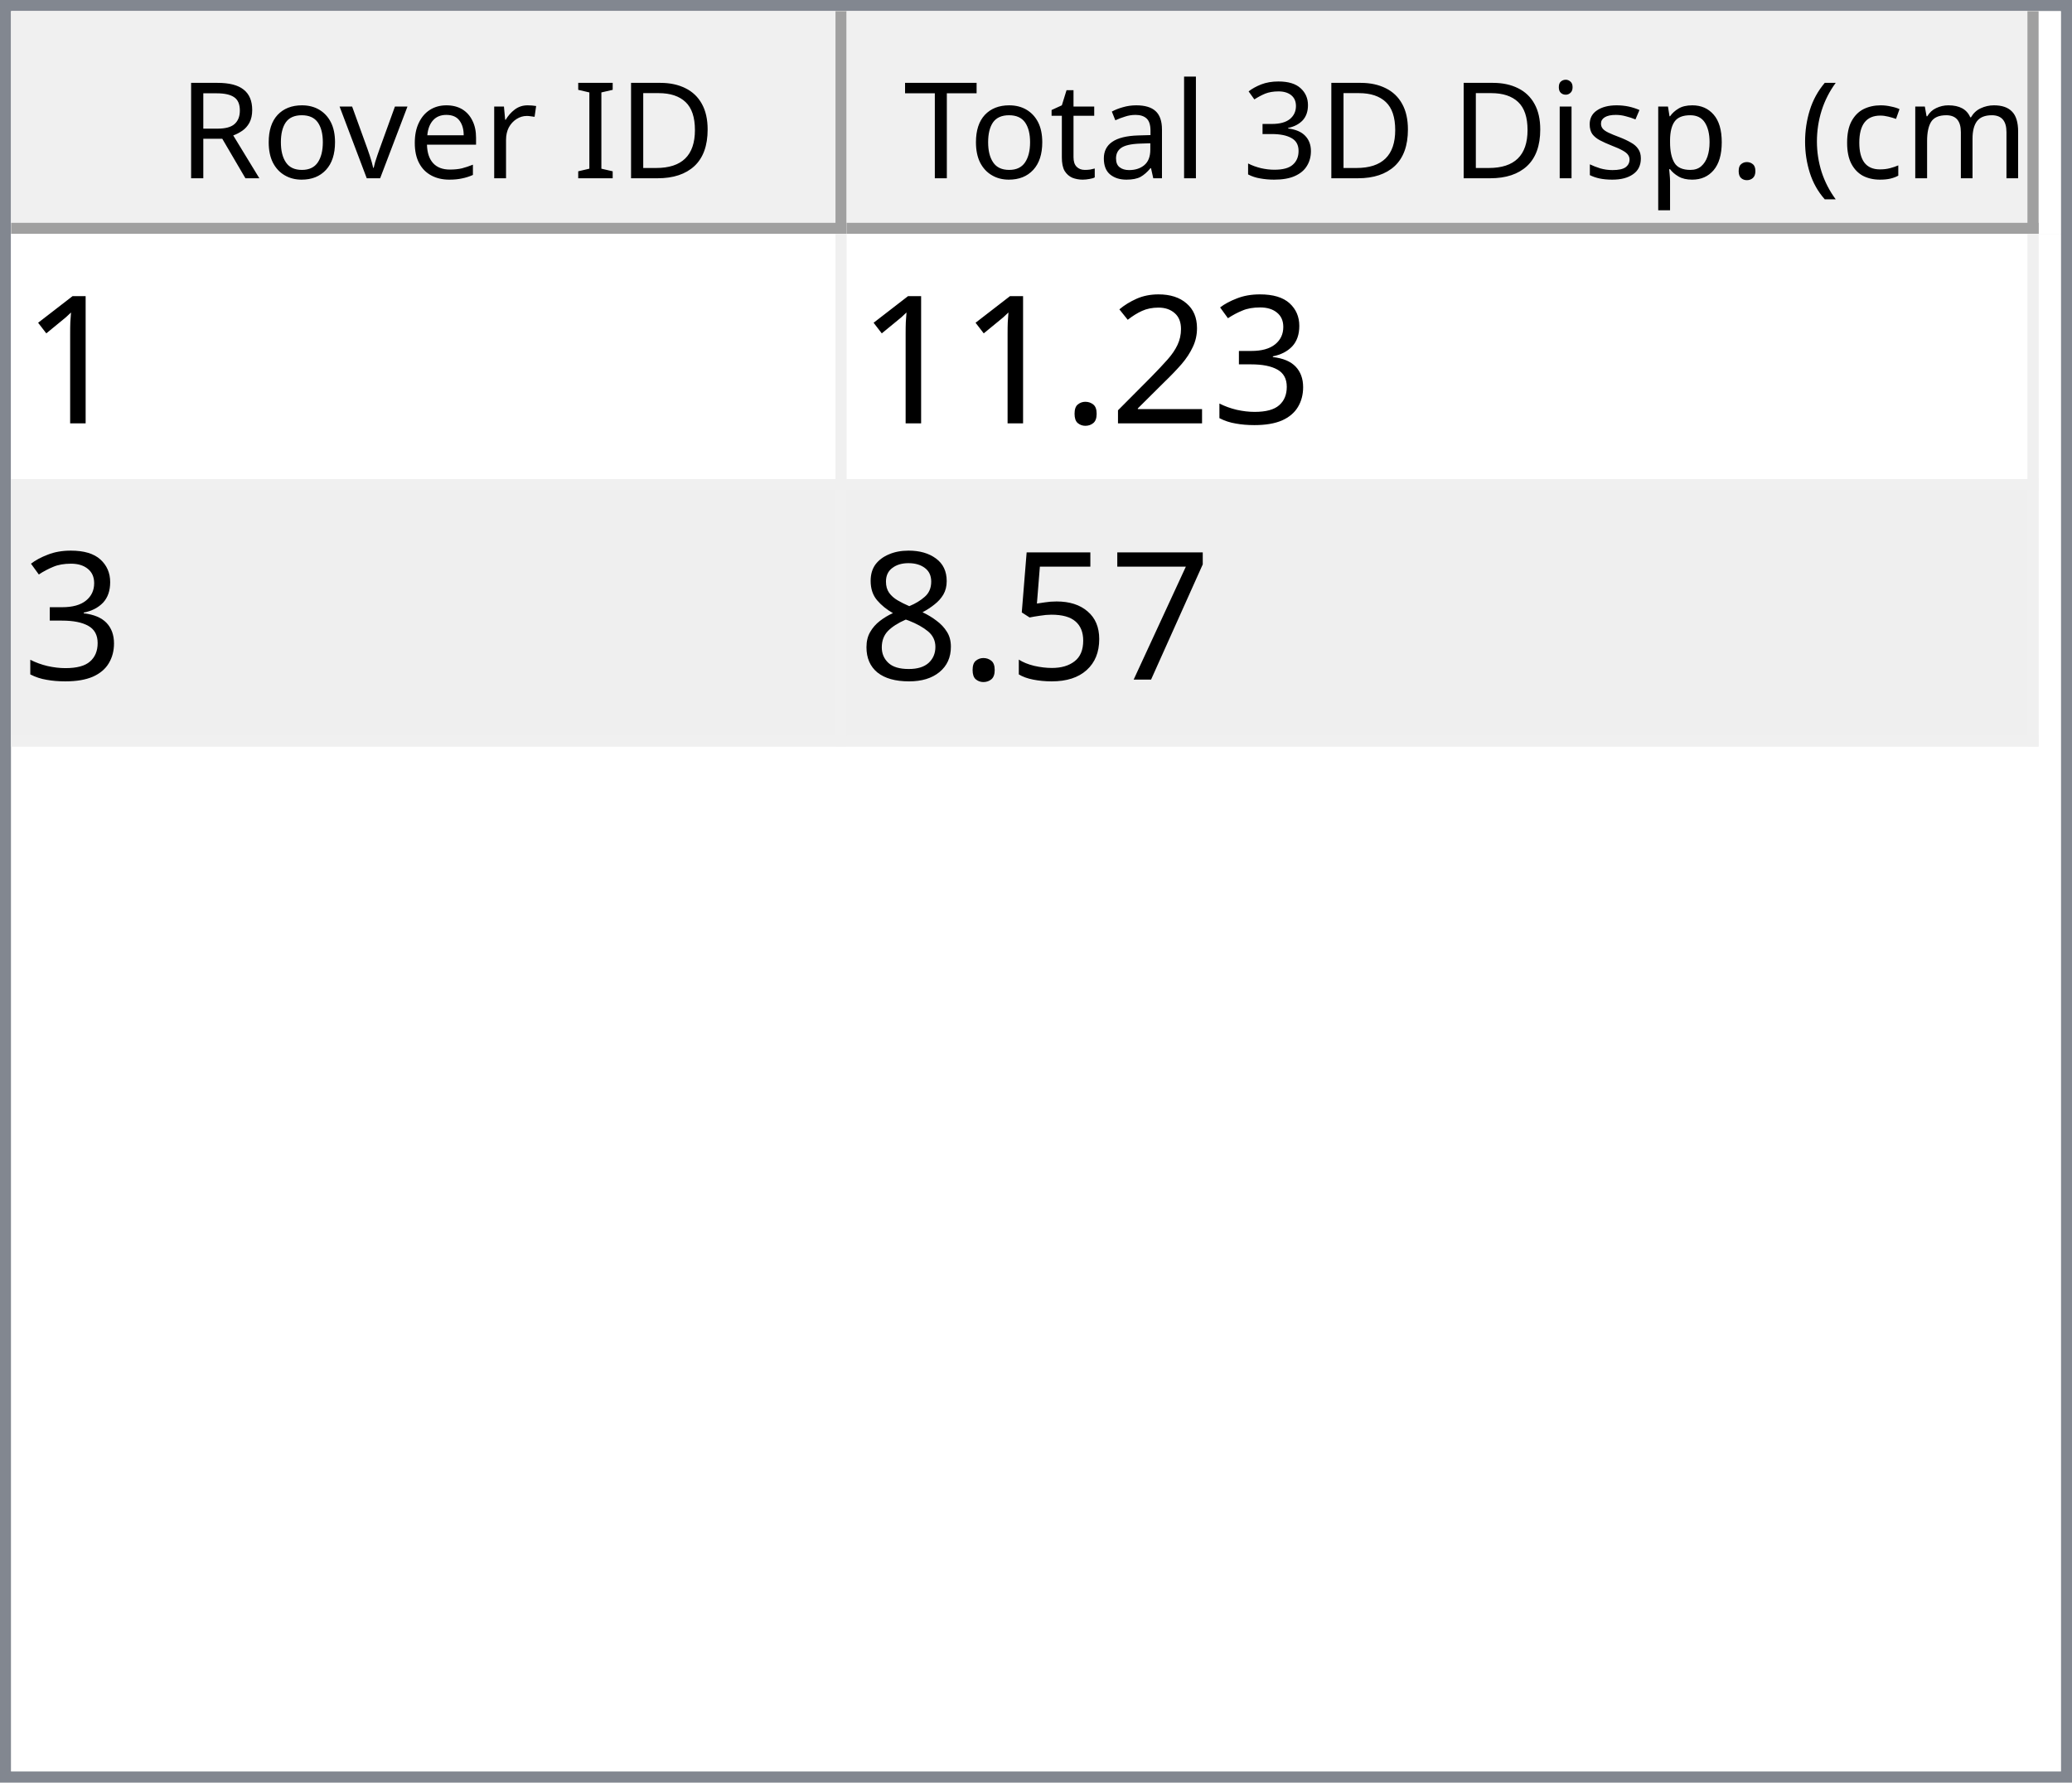
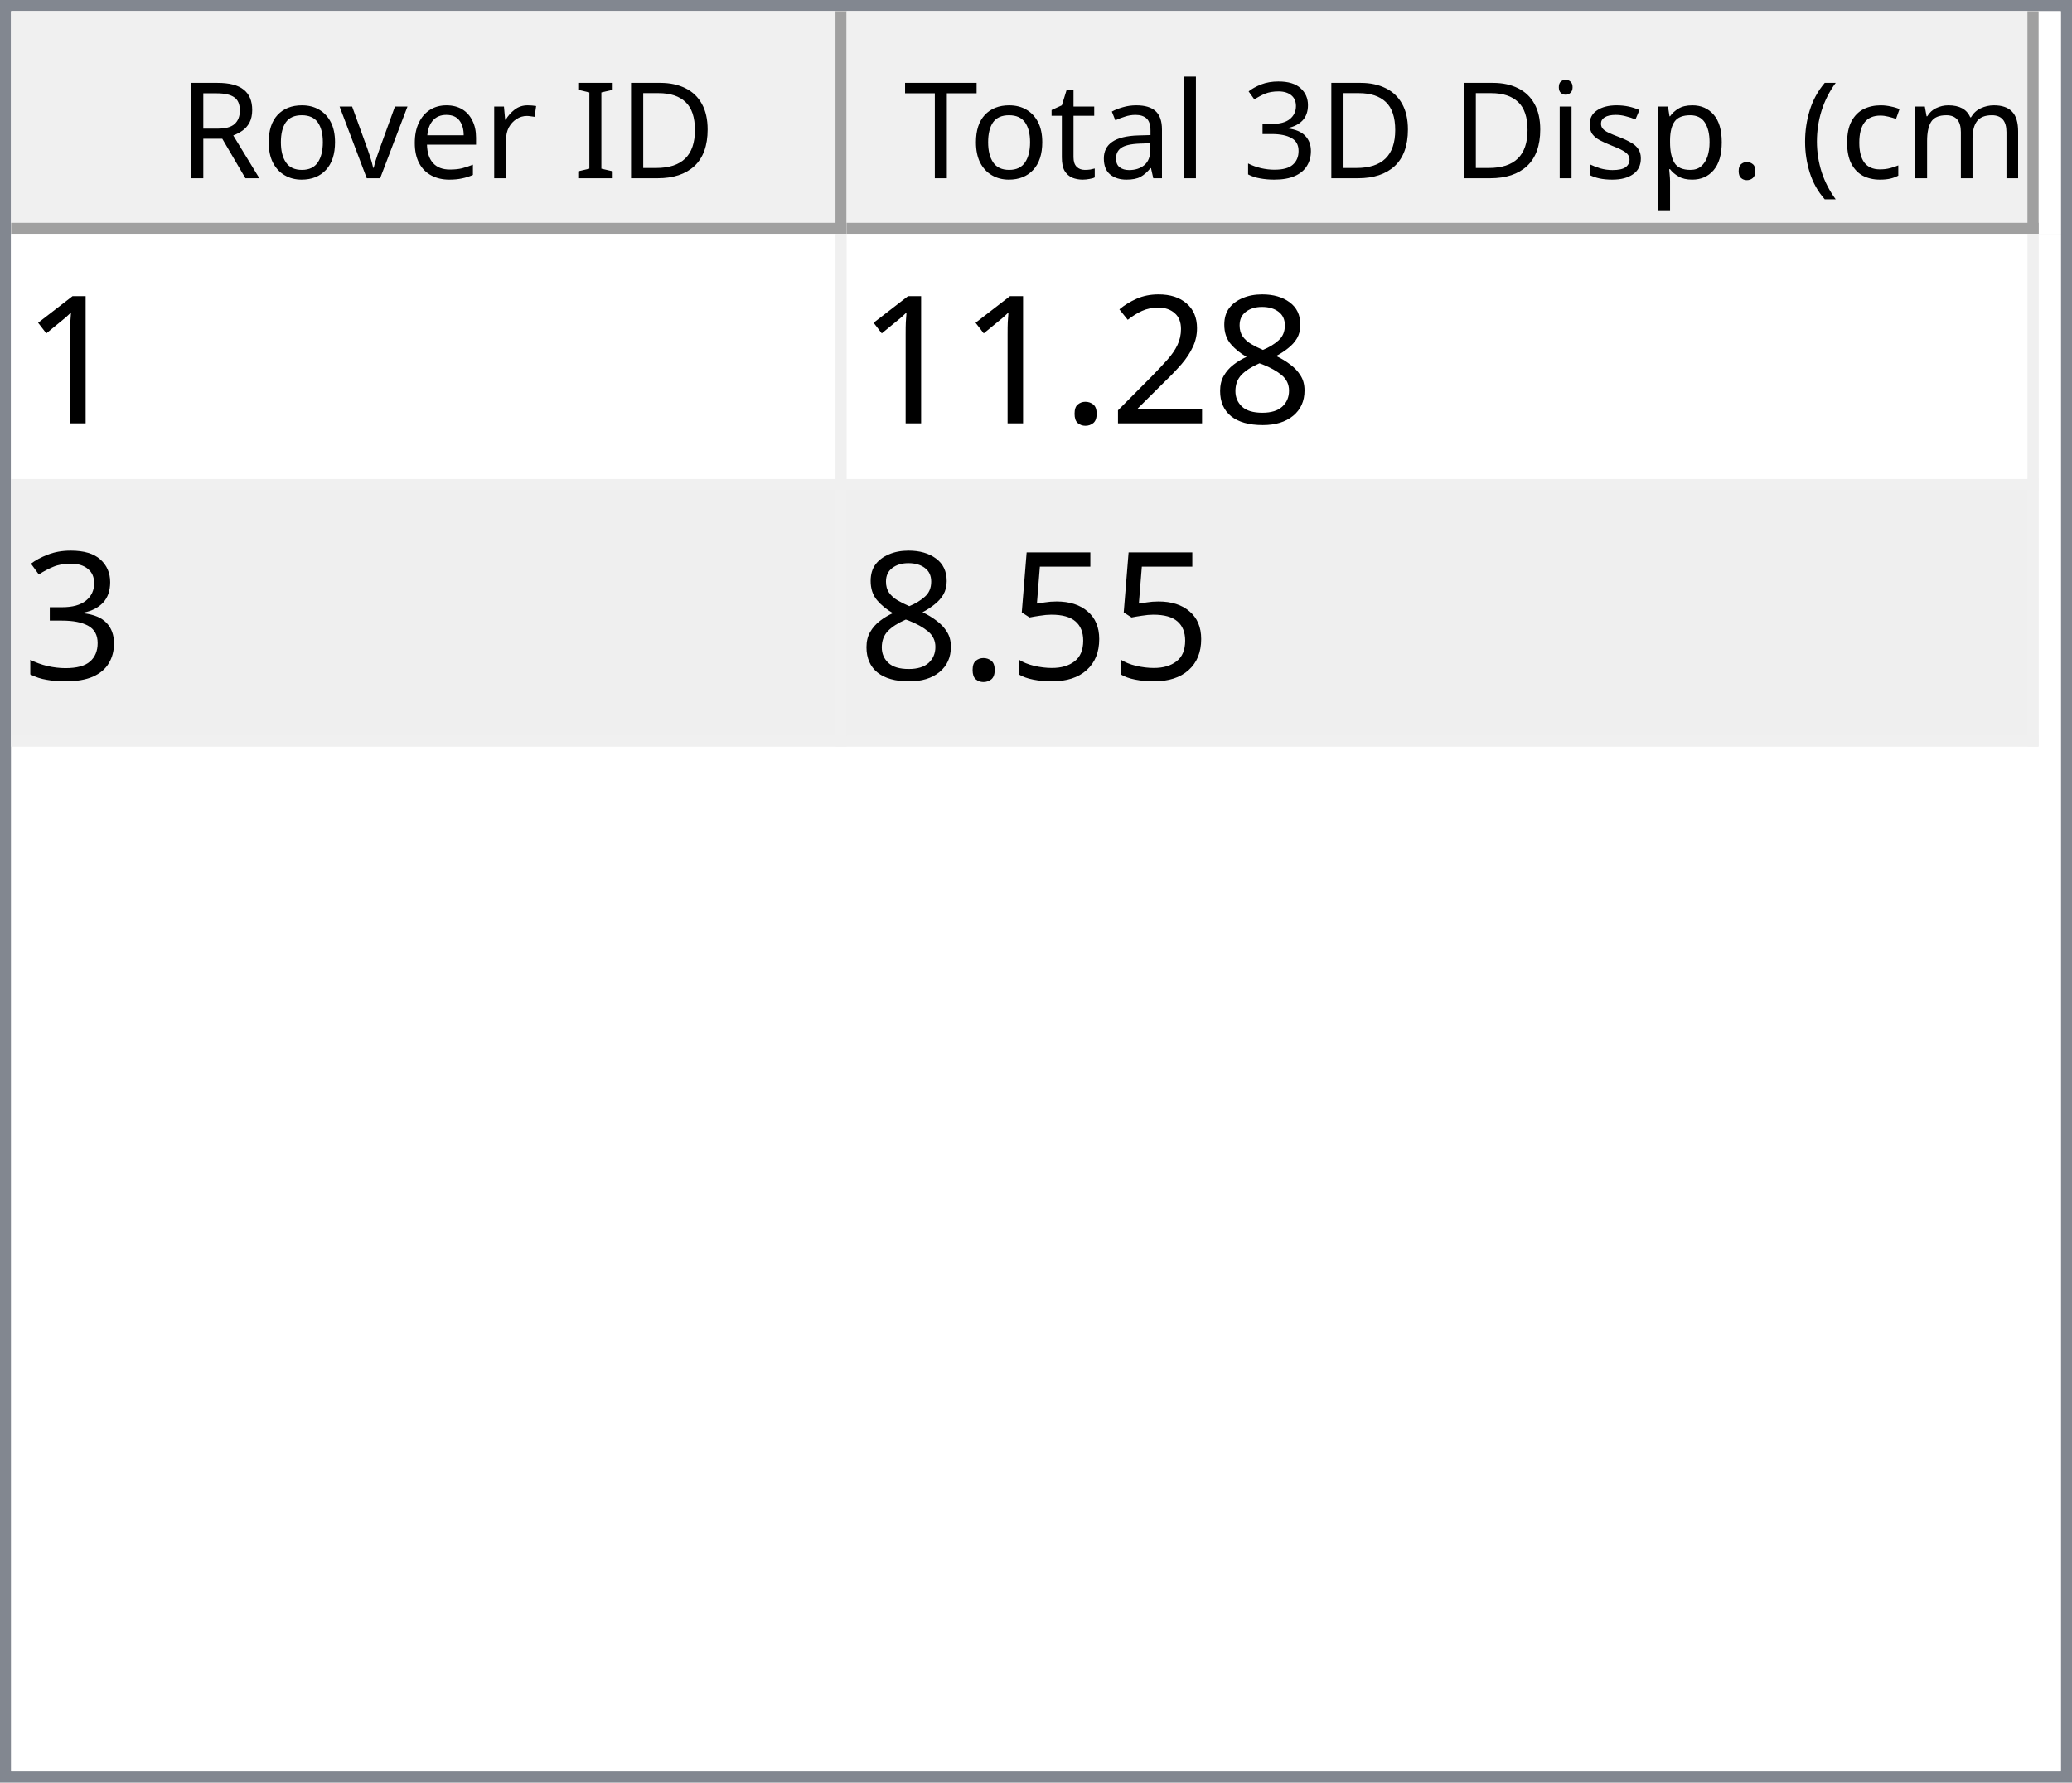
<svg xmlns="http://www.w3.org/2000/svg" style="fill-opacity:1; color-rendering:auto; color-interpolation:auto; text-rendering:auto; stroke:black; stroke-linecap:square; stroke-miterlimit:10; shape-rendering:auto; stroke-opacity:1; fill:black; stroke-dasharray:none; font-weight:normal; stroke-width:1; font-family:'Dialog'; font-style:normal; stroke-linejoin:miter; font-size:12px; stroke-dashoffset:0; image-rendering:auto;" width="186" height="160">
  <defs id="genericDefs" />
  <g>
    <defs id="defs1">
      <clipPath clipPathUnits="userSpaceOnUse" id="clipPath1">
        <path d="M0 0 L186 0 L186 160 L0 160 L0 0 Z" />
      </clipPath>
      <clipPath clipPathUnits="userSpaceOnUse" id="clipPath2">
        <path d="M0 0 L0 160 L186 160 L186 0 Z" />
      </clipPath>
      <clipPath clipPathUnits="userSpaceOnUse" id="clipPath3">
        <path d="M0 0 L0 20 L184 20 L184 0 Z" />
      </clipPath>
      <clipPath clipPathUnits="userSpaceOnUse" id="clipPath4">
        <path d="M0 0 L0 20 L75 20 L75 0 Z" />
      </clipPath>
      <clipPath clipPathUnits="userSpaceOnUse" id="clipPath5">
        <path d="M1 1 L1 19 L74 19 L74 1 Z" />
      </clipPath>
      <clipPath clipPathUnits="userSpaceOnUse" id="clipPath6">
        <path d="M0 0 L0 18 L73 18 L73 0 Z" />
      </clipPath>
      <clipPath clipPathUnits="userSpaceOnUse" id="clipPath7">
        <path d="M-0.5 -0.5 L-0.5 19.5 L74.5 19.5 L74.5 -0.5 Z" />
      </clipPath>
      <clipPath clipPathUnits="userSpaceOnUse" id="clipPath8">
        <path d="M0 0 L0 20 L107 20 L107 0 Z" />
      </clipPath>
      <clipPath clipPathUnits="userSpaceOnUse" id="clipPath9">
        <path d="M1 1 L1 19 L106 19 L106 1 Z" />
      </clipPath>
      <clipPath clipPathUnits="userSpaceOnUse" id="clipPath10">
        <path d="M0 0 L0 18 L105 18 L105 0 Z" />
      </clipPath>
      <clipPath clipPathUnits="userSpaceOnUse" id="clipPath11">
        <path d="M-0.5 -0.5 L-0.5 19.5 L106.5 19.5 L106.5 -0.5 Z" />
      </clipPath>
      <clipPath clipPathUnits="userSpaceOnUse" id="clipPath12">
        <path d="M0 0 L0 138 L184 138 L184 0 Z" />
      </clipPath>
      <clipPath clipPathUnits="userSpaceOnUse" id="clipPath13">
        <path d="M0 0 L0 46 L182 46 L182 0 Z" />
      </clipPath>
      <clipPath clipPathUnits="userSpaceOnUse" id="clipPath14">
        <path d="M-0.5 -0.5 L-0.5 45.5 L181.5 45.5 L181.5 -0.5 Z" />
      </clipPath>
      <clipPath clipPathUnits="userSpaceOnUse" id="clipPath15">
        <path d="M0 0 L0 22 L74 22 L74 0 Z" />
      </clipPath>
      <clipPath clipPathUnits="userSpaceOnUse" id="clipPath16">
        <path d="M0 0 L0 22 L106 22 L106 0 Z" />
      </clipPath>
      <font horiz-adv-x="64.551" id="font1">
        <font-face ascent="107.91" descent="25.098" units-per-em="100" style="font-style:normal; font-family:Segoe UI; font-weight:normal;" />
        <missing-glyph horiz-adv-x="64.551" d="M8.109 0 L8.109 68.266 L56.453 68.266 L56.453 0 L8.109 0 ZM15.328 7.234 L49.219 7.234 L49.219 61.031 L15.328 61.031 L15.328 7.234 Z" />
        <glyph unicode="D" horiz-adv-x="70.117" d="M9.188 0 L9.188 70.016 L28.516 70.016 Q65.531 70.016 65.531 35.891 Q65.531 19.672 55.25 9.836 Q44.969 0 27.734 0 L9.188 0 ZM17.391 62.594 L17.391 7.422 L27.828 7.422 Q41.609 7.422 49.273 14.797 Q56.938 22.172 56.938 35.688 Q56.938 62.594 28.328 62.594 L17.391 62.594 Z" />
        <glyph unicode="I" horiz-adv-x="26.611" d="M17.391 0 L9.188 0 L9.188 70.016 L17.391 70.016 L17.391 0 Z" />
        <glyph unicode=" " horiz-adv-x="27.393" d="" />
        <glyph unicode="r" horiz-adv-x="34.766" d="M34.188 41.891 Q32.078 43.5 28.125 43.5 Q23 43.5 19.555 38.672 Q16.109 33.844 16.109 25.484 L16.109 0 L8.109 0 L8.109 50 L16.109 50 L16.109 39.703 L16.312 39.703 Q18.016 44.969 21.531 47.922 Q25.047 50.875 29.391 50.875 Q32.516 50.875 34.188 50.203 L34.188 41.891 Z" />
        <glyph unicode="e" horiz-adv-x="52.295" d="M48.297 23 L12.984 23 Q13.188 14.656 17.484 10.109 Q21.781 5.562 29.297 5.562 Q37.75 5.562 44.828 11.141 L44.828 3.609 Q38.234 -1.172 27.391 -1.172 Q16.797 -1.172 10.742 5.641 Q4.688 12.453 4.688 24.812 Q4.688 36.469 11.305 43.82 Q17.922 51.172 27.734 51.172 Q37.547 51.172 42.922 44.828 Q48.297 38.484 48.297 27.203 L48.297 23 ZM40.094 29.781 Q40.047 36.719 36.75 40.578 Q33.453 44.438 27.594 44.438 Q21.922 44.438 17.969 40.383 Q14.016 36.328 13.094 29.781 L40.094 29.781 Z" />
        <glyph unicode="v" horiz-adv-x="47.9" d="M47.406 50 L27.484 0 L19.625 0 L0.688 50 L9.469 50 L22.172 13.672 Q23.578 9.672 23.922 6.688 L24.125 6.688 Q24.609 10.453 25.688 13.484 L38.969 50 L47.406 50 Z" />
        <glyph unicode="o" horiz-adv-x="58.594" d="M29 -1.172 Q17.922 -1.172 11.305 5.836 Q4.688 12.844 4.688 24.422 Q4.688 37.016 11.57 44.094 Q18.453 51.172 30.172 51.172 Q41.359 51.172 47.633 44.289 Q53.906 37.406 53.906 25.203 Q53.906 13.234 47.141 6.031 Q40.375 -1.172 29 -1.172 ZM29.594 44.438 Q21.875 44.438 17.383 39.188 Q12.891 33.938 12.891 24.703 Q12.891 15.828 17.43 10.695 Q21.969 5.562 29.594 5.562 Q37.359 5.562 41.531 10.594 Q45.703 15.625 45.703 24.906 Q45.703 34.281 41.531 39.359 Q37.359 44.438 29.594 44.438 Z" />
        <glyph unicode="R" horiz-adv-x="59.814" d="M59.375 0 L49.609 0 L37.891 19.625 Q36.281 22.359 34.766 24.289 Q33.25 26.219 31.664 27.438 Q30.078 28.656 28.25 29.219 Q26.422 29.781 24.125 29.781 L17.391 29.781 L17.391 0 L9.188 0 L9.188 70.016 L30.078 70.016 Q34.672 70.016 38.555 68.867 Q42.438 67.719 45.289 65.375 Q48.141 63.031 49.758 59.547 Q51.375 56.062 51.375 51.375 Q51.375 47.703 50.273 44.656 Q49.172 41.609 47.148 39.211 Q45.125 36.812 42.266 35.133 Q39.406 33.453 35.844 32.516 L35.844 32.328 Q37.594 31.547 38.891 30.547 Q40.188 29.547 41.359 28.18 Q42.531 26.812 43.68 25.078 Q44.828 23.344 46.234 21.047 L59.375 0 ZM17.391 62.594 L17.391 37.203 L28.516 37.203 Q31.594 37.203 34.203 38.133 Q36.812 39.062 38.719 40.797 Q40.625 42.531 41.703 45.047 Q42.781 47.562 42.781 50.688 Q42.781 56.297 39.141 59.445 Q35.5 62.594 28.609 62.594 L17.391 62.594 Z" />
        <glyph unicode=")" horiz-adv-x="30.176" d="M8.297 -15.922 L1.172 -15.922 Q16.406 2.344 16.406 26.812 Q16.406 51.469 1.078 70.016 L8.297 70.016 Q23.531 52.156 23.531 26.703 Q23.531 1.375 8.297 -15.922 Z" />
        <glyph unicode="m" horiz-adv-x="86.133" d="M79.109 0 L71.094 0 L71.094 28.719 Q71.094 37.016 68.531 40.727 Q65.969 44.438 59.906 44.438 Q54.781 44.438 51.195 39.75 Q47.609 35.062 47.609 28.516 L47.609 0 L39.594 0 L39.594 29.688 Q39.594 44.438 28.219 44.438 Q22.953 44.438 19.531 40.016 Q16.109 35.594 16.109 28.516 L16.109 0 L8.109 0 L8.109 50 L16.109 50 L16.109 42.094 L16.312 42.094 Q21.625 51.172 31.844 51.172 Q36.969 51.172 40.773 48.312 Q44.578 45.453 46 40.828 Q51.562 51.172 62.594 51.172 Q79.109 51.172 79.109 30.812 L79.109 0 Z" />
        <glyph unicode="c" horiz-adv-x="46.191" d="M42.188 2.297 Q36.422 -1.172 28.516 -1.172 Q17.828 -1.172 11.258 5.789 Q4.688 12.75 4.688 23.828 Q4.688 36.188 11.766 43.68 Q18.844 51.172 30.672 51.172 Q37.25 51.172 42.281 48.734 L42.281 40.531 Q36.719 44.438 30.375 44.438 Q22.703 44.438 17.797 38.945 Q12.891 33.453 12.891 24.516 Q12.891 15.719 17.508 10.641 Q22.125 5.562 29.891 5.562 Q36.422 5.562 42.188 9.906 L42.188 2.297 Z" />
        <glyph unicode="(" horiz-adv-x="30.176" d="M29.109 -15.922 L21.969 -15.922 Q6.844 1.375 6.844 26.703 Q6.844 52.156 21.969 70.016 L29.203 70.016 Q13.875 51.469 13.875 26.812 Q13.875 2.344 29.109 -15.922 Z" />
        <glyph unicode="." horiz-adv-x="21.68" d="M10.891 -1.078 Q8.641 -1.078 7.055 0.539 Q5.469 2.156 5.469 4.391 Q5.469 6.641 7.055 8.273 Q8.641 9.906 10.891 9.906 Q13.188 9.906 14.797 8.273 Q16.406 6.641 16.406 4.391 Q16.406 2.156 14.797 0.539 Q13.188 -1.078 10.891 -1.078 Z" />
        <glyph unicode="p" horiz-adv-x="58.789" d="M16.312 7.234 L16.109 7.234 L16.109 -23 L8.109 -23 L8.109 50 L16.109 50 L16.109 41.219 L16.312 41.219 Q22.219 51.172 33.594 51.172 Q43.266 51.172 48.688 44.461 Q54.109 37.75 54.109 26.469 Q54.109 13.922 48 6.375 Q41.891 -1.172 31.297 -1.172 Q21.578 -1.172 16.312 7.234 ZM16.109 27.391 L16.109 20.406 Q16.109 14.203 20.141 9.883 Q24.172 5.562 30.375 5.562 Q37.641 5.562 41.773 11.133 Q45.906 16.703 45.906 26.609 Q45.906 34.969 42.047 39.703 Q38.188 44.438 31.594 44.438 Q24.609 44.438 20.359 39.578 Q16.109 34.719 16.109 27.391 Z" />
        <glyph unicode="s" horiz-adv-x="42.432" d="M5.078 1.812 L5.078 10.406 Q11.625 5.562 19.484 5.562 Q30.031 5.562 30.031 12.594 Q30.031 14.594 29.125 15.992 Q28.219 17.391 26.68 18.461 Q25.141 19.531 23.07 20.383 Q21 21.234 18.609 22.172 Q15.281 23.484 12.766 24.828 Q10.25 26.172 8.57 27.859 Q6.891 29.547 6.031 31.695 Q5.172 33.844 5.172 36.719 Q5.172 40.234 6.789 42.945 Q8.406 45.656 11.086 47.484 Q13.766 49.312 17.211 50.242 Q20.656 51.172 24.312 51.172 Q30.812 51.172 35.938 48.922 L35.938 40.828 Q30.422 44.438 23.25 44.438 Q21 44.438 19.195 43.922 Q17.391 43.406 16.094 42.477 Q14.797 41.547 14.086 40.258 Q13.375 38.969 13.375 37.406 Q13.375 35.453 14.086 34.133 Q14.797 32.812 16.164 31.789 Q17.531 30.766 19.484 29.938 Q21.438 29.109 23.922 28.125 Q27.25 26.859 29.883 25.516 Q32.516 24.172 34.375 22.484 Q36.234 20.797 37.234 18.602 Q38.234 16.406 38.234 13.375 Q38.234 9.672 36.602 6.938 Q34.969 4.203 32.234 2.398 Q29.5 0.594 25.93 -0.289 Q22.359 -1.172 18.453 -1.172 Q10.75 -1.172 5.078 1.812 Z" />
        <glyph unicode="i" horiz-adv-x="24.219" d="M12.203 62.703 Q10.062 62.703 8.547 64.164 Q7.031 65.625 7.031 67.875 Q7.031 70.125 8.547 71.609 Q10.062 73.094 12.203 73.094 Q14.406 73.094 15.945 71.609 Q17.484 70.125 17.484 67.875 Q17.484 65.719 15.945 64.211 Q14.406 62.703 12.203 62.703 ZM16.109 0 L8.109 0 L8.109 50 L16.109 50 L16.109 0 Z" />
        <glyph unicode="3" horiz-adv-x="53.906" d="M46.531 19.828 Q46.531 15.094 44.75 11.211 Q42.969 7.328 39.719 4.57 Q36.469 1.812 31.93 0.297 Q27.391 -1.219 21.922 -1.219 Q11.922 -1.219 6 2.594 L6 11.188 Q13.094 5.609 22.219 5.609 Q25.875 5.609 28.828 6.539 Q31.781 7.469 33.906 9.227 Q36.031 10.984 37.18 13.477 Q38.328 15.969 38.328 19.094 Q38.328 32.812 18.797 32.812 L12.984 32.812 L12.984 39.594 L18.5 39.594 Q35.797 39.594 35.797 52.484 Q35.797 64.406 22.609 64.406 Q15.188 64.406 8.688 59.422 L8.688 67.188 Q15.375 71.188 24.609 71.188 Q29 71.188 32.57 69.969 Q36.141 68.75 38.68 66.555 Q41.219 64.359 42.609 61.281 Q44 58.203 44 54.5 Q44 40.672 30.031 36.719 L30.031 36.531 Q33.594 36.141 36.625 34.797 Q39.656 33.453 41.852 31.305 Q44.047 29.156 45.289 26.25 Q46.531 23.344 46.531 19.828 Z" />
        <glyph unicode="l" horiz-adv-x="24.219" d="M16.109 0 L8.109 0 L8.109 74.031 L16.109 74.031 L16.109 0 Z" />
        <glyph unicode="a" horiz-adv-x="50.879" d="M43.891 0 L35.891 0 L35.891 7.812 L35.688 7.812 Q30.469 -1.172 20.312 -1.172 Q12.844 -1.172 8.617 2.781 Q4.391 6.734 4.391 13.281 Q4.391 27.297 20.906 29.594 L35.891 31.688 Q35.891 44.438 25.594 44.438 Q16.547 44.438 9.281 38.281 L9.281 46.484 Q16.656 51.172 26.266 51.172 Q43.891 51.172 43.891 32.516 L43.891 0 ZM35.891 25.297 L23.828 23.641 Q18.266 22.859 15.43 20.875 Q12.594 18.891 12.594 13.875 Q12.594 10.203 15.211 7.883 Q17.828 5.562 22.172 5.562 Q28.125 5.562 32.008 9.742 Q35.891 13.922 35.891 20.312 L35.891 25.297 Z" />
        <glyph unicode="t" horiz-adv-x="33.887" d="M31.297 0.484 Q28.469 -1.078 23.828 -1.078 Q10.688 -1.078 10.688 13.578 L10.688 43.172 L2.094 43.172 L2.094 50 L10.688 50 L10.688 62.203 L18.703 64.797 L18.703 50 L31.297 50 L31.297 43.172 L18.703 43.172 L18.703 14.984 Q18.703 9.969 20.414 7.82 Q22.125 5.672 26.078 5.672 Q29.109 5.672 31.297 7.328 L31.297 0.484 Z" />
        <glyph unicode="T" horiz-adv-x="52.393" d="M50.594 62.594 L30.375 62.594 L30.375 0 L22.172 0 L22.172 62.594 L2 62.594 L2 70.016 L50.594 70.016 L50.594 62.594 Z" />
      </font>
      <font horiz-adv-x="75.0" id="font2">
        <font-face ascent="100.537" descent="21.973" units-per-em="100" style="font-style:normal; font-family:sans-serif; font-weight:normal;" />
        <missing-glyph horiz-adv-x="75.0" d="M12.5 0 L12.5 62.5 L62.5 62.5 L62.5 0 L12.5 0 ZM14.062 1.562 L60.938 1.562 L60.938 60.938 L14.062 60.938 L14.062 1.562 Z" />
        <glyph unicode="1" horiz-adv-x="55.615" d="M37.25 0 L28.469 0 L28.469 56 Q25.297 52.984 20.141 49.953 Q14.984 46.922 10.891 45.406 L10.891 53.906 Q18.266 57.375 23.781 62.305 Q29.297 67.234 31.594 71.875 L37.25 71.875 L37.25 0 Z" />
-         <glyph unicode="3" horiz-adv-x="55.615" d="M4.203 18.891 L12.984 20.062 Q14.5 12.594 18.141 9.297 Q21.781 6 27 6 Q33.203 6 37.477 10.297 Q41.75 14.594 41.75 20.953 Q41.75 27 37.797 30.93 Q33.844 34.859 27.734 34.859 Q25.25 34.859 21.531 33.891 L22.516 41.609 Q23.391 41.5 23.922 41.5 Q29.547 41.5 34.039 44.43 Q38.531 47.359 38.531 53.469 Q38.531 58.297 35.258 61.477 Q31.984 64.656 26.812 64.656 Q21.688 64.656 18.266 61.43 Q14.844 58.203 13.875 51.766 L5.078 53.328 Q6.688 62.156 12.398 67.016 Q18.109 71.875 26.609 71.875 Q32.469 71.875 37.398 69.359 Q42.328 66.844 44.945 62.5 Q47.562 58.156 47.562 53.266 Q47.562 48.641 45.07 44.828 Q42.578 41.016 37.703 38.766 Q44.047 37.312 47.562 32.695 Q51.078 28.078 51.078 21.141 Q51.078 11.766 44.242 5.25 Q37.406 -1.266 26.953 -1.266 Q17.531 -1.266 11.305 4.352 Q5.078 9.969 4.203 18.891 Z" />
+         <glyph unicode="8" horiz-adv-x="55.615" d="M17.672 38.812 Q12.203 40.828 9.57 44.539 Q6.938 48.25 6.938 53.422 Q6.938 61.234 12.555 66.555 Q18.172 71.875 27.484 71.875 Q36.859 71.875 42.578 66.43 Q48.297 60.984 48.297 53.172 Q48.297 48.188 45.68 44.508 Q43.062 40.828 37.75 38.812 Q44.344 36.672 47.781 31.883 Q51.219 27.094 51.219 20.453 Q51.219 11.281 44.727 5.031 Q38.234 -1.219 27.641 -1.219 Q17.047 -1.219 10.547 5.055 Q4.047 11.328 4.047 20.703 Q4.047 27.688 7.594 32.398 Q11.141 37.109 17.672 38.812 ZM15.922 53.719 Q15.922 48.641 19.195 45.414 Q22.469 42.188 27.688 42.188 Q32.766 42.188 36.016 45.383 Q39.266 48.578 39.266 53.219 Q39.266 58.062 35.914 61.359 Q32.562 64.656 27.594 64.656 Q22.562 64.656 19.242 61.43 Q15.922 58.203 15.922 53.719 ZM13.094 20.656 Q13.094 16.891 14.875 13.375 Q16.656 9.859 20.172 7.93 Q23.688 6 27.734 6 Q34.031 6 38.133 10.055 Q42.234 14.109 42.234 20.359 Q42.234 26.703 38.016 30.859 Q33.797 35.016 27.438 35.016 Q21.234 35.016 17.164 30.914 Q13.094 26.812 13.094 20.656 Z" />
        <glyph unicode="2" horiz-adv-x="55.615" d="M50.344 8.453 L50.344 0 L3.031 0 Q2.938 3.172 4.047 6.109 Q5.859 10.938 9.836 15.625 Q13.812 20.312 21.344 26.469 Q33.016 36.031 37.117 41.625 Q41.219 47.219 41.219 52.203 Q41.219 57.422 37.477 61.008 Q33.734 64.594 27.734 64.594 Q21.391 64.594 17.578 60.789 Q13.766 56.984 13.719 50.25 L4.688 51.172 Q5.609 61.281 11.664 66.578 Q17.719 71.875 27.938 71.875 Q38.234 71.875 44.242 66.164 Q50.25 60.453 50.25 52 Q50.25 47.703 48.492 43.555 Q46.734 39.406 42.656 34.812 Q38.578 30.219 29.109 22.219 Q21.188 15.578 18.945 13.211 Q16.703 10.844 15.234 8.453 L50.344 8.453 Z" />
        <glyph unicode="." horiz-adv-x="27.783" d="M9.078 0 L9.078 10.016 L19.094 10.016 L19.094 0 L9.078 0 Z" />
-         <glyph unicode="7" horiz-adv-x="55.615" d="M4.734 62.203 L4.734 70.656 L51.078 70.656 L51.078 63.812 Q44.234 56.547 37.523 44.484 Q30.812 32.422 27.156 19.672 Q24.516 10.688 23.781 0 L14.75 0 Q14.891 8.453 18.062 20.414 Q21.234 32.375 27.172 43.484 Q33.109 54.594 39.797 62.203 L4.734 62.203 Z" />
+         <glyph unicode="3" horiz-adv-x="55.615" d="M4.203 18.891 L12.984 20.062 Q14.5 12.594 18.141 9.297 Q21.781 6 27 6 Q33.203 6 37.477 10.297 Q41.75 14.594 41.75 20.953 Q41.75 27 37.797 30.93 Q33.844 34.859 27.734 34.859 Q25.25 34.859 21.531 33.891 L22.516 41.609 Q23.391 41.5 23.922 41.5 Q29.547 41.5 34.039 44.43 Q38.531 47.359 38.531 53.469 Q38.531 58.297 35.258 61.477 Q31.984 64.656 26.812 64.656 Q21.688 64.656 18.266 61.43 Q14.844 58.203 13.875 51.766 L5.078 53.328 Q6.688 62.156 12.398 67.016 Q18.109 71.875 26.609 71.875 Q32.469 71.875 37.398 69.359 Q42.328 66.844 44.945 62.5 Q47.562 58.156 47.562 53.266 Q47.562 48.641 45.07 44.828 Q42.578 41.016 37.703 38.766 Q44.047 37.312 47.562 32.695 Q51.078 28.078 51.078 21.141 Q51.078 11.766 44.242 5.25 Q37.406 -1.266 26.953 -1.266 Q17.531 -1.266 11.305 4.352 Q5.078 9.969 4.203 18.891 Z" />
        <glyph unicode="5" horiz-adv-x="55.615" d="M4.156 18.75 L13.375 19.531 Q14.406 12.797 18.141 9.398 Q21.875 6 27.156 6 Q33.5 6 37.891 10.789 Q42.281 15.578 42.281 23.484 Q42.281 31 38.062 35.352 Q33.844 39.703 27 39.703 Q22.75 39.703 19.336 37.773 Q15.922 35.844 13.969 32.766 L5.719 33.844 L12.641 70.609 L48.25 70.609 L48.25 62.203 L19.672 62.203 L15.828 42.969 Q22.266 47.469 29.344 47.469 Q38.719 47.469 45.164 40.969 Q51.609 34.469 51.609 24.266 Q51.609 14.547 45.953 7.469 Q39.062 -1.219 27.156 -1.219 Q17.391 -1.219 11.211 4.25 Q5.031 9.719 4.156 18.75 Z" />
-         <glyph unicode="8" horiz-adv-x="55.615" d="M17.672 38.812 Q12.203 40.828 9.57 44.539 Q6.938 48.25 6.938 53.422 Q6.938 61.234 12.555 66.555 Q18.172 71.875 27.484 71.875 Q36.859 71.875 42.578 66.43 Q48.297 60.984 48.297 53.172 Q48.297 48.188 45.68 44.508 Q43.062 40.828 37.75 38.812 Q44.344 36.672 47.781 31.883 Q51.219 27.094 51.219 20.453 Q51.219 11.281 44.727 5.031 Q38.234 -1.219 27.641 -1.219 Q17.047 -1.219 10.547 5.055 Q4.047 11.328 4.047 20.703 Q4.047 27.688 7.594 32.398 Q11.141 37.109 17.672 38.812 ZM15.922 53.719 Q15.922 48.641 19.195 45.414 Q22.469 42.188 27.688 42.188 Q32.766 42.188 36.016 45.383 Q39.266 48.578 39.266 53.219 Q39.266 58.062 35.914 61.359 Q32.562 64.656 27.594 64.656 Q22.562 64.656 19.242 61.43 Q15.922 58.203 15.922 53.719 ZM13.094 20.656 Q13.094 16.891 14.875 13.375 Q16.656 9.859 20.172 7.93 Q23.688 6 27.734 6 Q34.031 6 38.133 10.055 Q42.234 14.109 42.234 20.359 Q42.234 26.703 38.016 30.859 Q33.797 35.016 27.438 35.016 Q21.234 35.016 17.164 30.914 Q13.094 26.812 13.094 20.656 Z" />
      </font>
    </defs>
    <g style="fill:white; stroke:white;">
      <rect x="0" y="0" width="186" style="clip-path:url(#clipPath1); stroke:none;" height="160" />
    </g>
    <g style="fill:white; text-rendering:optimizeSpeed; color-rendering:optimizeSpeed; image-rendering:optimizeSpeed; shape-rendering:crispEdges; stroke:white; color-interpolation:sRGB;">
      <rect x="0" width="186" height="160" y="0" style="stroke:none;" />
      <path style="stroke:none;" d="M0 160 L186 160 L186 0 L0 0 Z" />
    </g>
    <g style="fill:rgb(240,240,240); font-family:'Segoe UI'; stroke:rgb(240,240,240);">
      <rect x="0" y="0" width="186" style="clip-path:url(#clipPath2); stroke:none;" height="160" />
    </g>
    <g style="fill:rgb(130,135,144); font-family:'Segoe UI'; stroke:rgb(130,135,144);">
      <path d="M0 0 L186 0 L186 160 L0 160 L0 0 ZM1 1 L185 1 L185 159 L1 159 L1 1 Z" style="fill-rule:evenodd; clip-path:url(#clipPath2); stroke:none;" />
    </g>
    <g style="fill:white; font-family:'Segoe UI'; stroke:white;" transform="translate(1,1)">
      <rect x="0" y="0" width="184" style="clip-path:url(#clipPath3); stroke:none;" height="20" />
    </g>
    <g style="fill:rgb(240,240,240); font-family:'Segoe UI'; stroke:rgb(240,240,240);" transform="translate(1,1)">
      <rect x="0" y="0" width="75" style="clip-path:url(#clipPath4); stroke:none;" height="20" />
    </g>
    <g style="font-family:'Segoe UI';" transform="translate(2,2)">
      <text x="14" xml:space="preserve" y="14" style="clip-path:url(#clipPath6); stroke:none;">Rover ID</text>
    </g>
    <g style="fill:rgb(160,160,160); font-family:'Segoe UI'; stroke:rgb(160,160,160); stroke-linejoin:bevel;" transform="translate(1.5,1.5)">
      <line x1="74" x2="74" y1="0" style="fill:none; clip-path:url(#clipPath7);" y2="19" />
    </g>
    <g style="fill:rgb(160,160,160); font-family:'Segoe UI'; stroke:rgb(160,160,160); stroke-linejoin:bevel;" transform="matrix(1,0,0,1,1,1) translate(0.5,0.5)">
      <line x1="0" x2="74" y1="19" style="fill:none; clip-path:url(#clipPath7);" y2="19" />
    </g>
    <g style="fill:rgb(240,240,240); font-family:'Segoe UI'; stroke:rgb(240,240,240);" transform="translate(76,1)">
      <rect x="0" y="0" width="107" style="clip-path:url(#clipPath8); stroke:none;" height="20" />
    </g>
    <g style="font-family:'Segoe UI';" transform="translate(77,2)">
      <text x="1" xml:space="preserve" y="14" style="clip-path:url(#clipPath10); stroke:none;"> Total 3D Disp. (cm)</text>
    </g>
    <g style="fill:rgb(160,160,160); font-family:'Segoe UI'; stroke:rgb(160,160,160); stroke-linejoin:bevel;" transform="translate(76.5,1.5)">
      <line x1="106" x2="106" y1="0" style="fill:none; clip-path:url(#clipPath11);" y2="19" />
    </g>
    <g style="fill:rgb(160,160,160); font-family:'Segoe UI'; stroke:rgb(160,160,160); stroke-linejoin:bevel;" transform="matrix(1,0,0,1,76,1) translate(0.5,0.5)">
      <line x1="0" x2="106" y1="19" style="fill:none; clip-path:url(#clipPath11);" y2="19" />
    </g>
    <g style="fill:white; font-family:'Segoe UI'; stroke:white;" transform="translate(1,21)">
      <rect x="0" y="0" width="184" style="clip-path:url(#clipPath12); stroke:none;" height="138" />
    </g>
    <g style="fill:rgb(240,240,240); font-size:16px; font-family:sans-serif; stroke:rgb(240,240,240);" transform="translate(1,21)">
      <rect x="0" y="0" width="182" style="clip-path:url(#clipPath13); stroke:none;" height="46" />
      <line transform="translate(0.5,0.5)" x1="0" x2="181" y1="22" style="clip-path:url(#clipPath14); fill:none; stroke-linejoin:bevel;" y2="22" />
    </g>
    <g transform="matrix(1,0,0,1,1,21) translate(0.5,0.5)" style="fill:rgb(240,240,240); font-size:16px; font-family:sans-serif; stroke:rgb(240,240,240); stroke-linejoin:bevel;">
      <line x1="0" x2="181" y1="45" style="fill:none; clip-path:url(#clipPath14);" y2="45" />
    </g>
    <g transform="matrix(1,0,0,1,1,21) translate(0.5,0.5)" style="fill:rgb(240,240,240); font-size:16px; font-family:sans-serif; stroke:rgb(240,240,240); stroke-linejoin:bevel;">
      <line x1="74" x2="74" y1="0" style="fill:none; clip-path:url(#clipPath14);" y2="45" />
    </g>
    <g transform="matrix(1,0,0,1,1,21) translate(0.5,0.5)" style="fill:rgb(240,240,240); font-size:16px; font-family:sans-serif; stroke:rgb(240,240,240); stroke-linejoin:bevel;">
      <line x1="181" x2="181" y1="0" style="fill:none; clip-path:url(#clipPath14);" y2="45" />
    </g>
    <g style="fill:white; font-size:16px; font-family:sans-serif; stroke:white;" transform="matrix(1,0,0,1,1,21)">
      <rect x="0" y="0" width="74" style="clip-path:url(#clipPath15); stroke:none;" height="22" />
      <text x="1" y="17" style="fill:black; clip-path:url(#clipPath15); stroke:none;" xml:space="preserve">1</text>
    </g>
    <g style="fill:white; font-size:16px; font-family:sans-serif; stroke:white;" transform="matrix(1,0,0,1,1,21) translate(75,0)">
      <rect x="0" y="0" width="106" style="clip-path:url(#clipPath16); stroke:none;" height="22" />
-       <text x="1" y="17" style="fill:black; clip-path:url(#clipPath16); stroke:none;" xml:space="preserve">11.23</text>
+       <text x="1" y="17" style="fill:black; clip-path:url(#clipPath16); stroke:none;" xml:space="preserve">11.28</text>
    </g>
    <g style="fill:rgb(239,239,239); font-size:16px; font-family:sans-serif; stroke:rgb(239,239,239);" transform="matrix(1,0,0,1,1,21) translate(0,23)">
      <rect x="0" y="0" width="74" style="clip-path:url(#clipPath15); stroke:none;" height="22" />
      <text x="1" y="17" style="fill:black; clip-path:url(#clipPath15); stroke:none;" xml:space="preserve">3</text>
    </g>
    <g style="fill:rgb(239,239,239); font-size:16px; font-family:sans-serif; stroke:rgb(239,239,239);" transform="matrix(1,0,0,1,1,21) translate(75,23)">
      <rect x="0" y="0" width="106" style="clip-path:url(#clipPath16); stroke:none;" height="22" />
-       <text x="1" y="17" style="fill:black; clip-path:url(#clipPath16); stroke:none;" xml:space="preserve">8.57</text>
+       <text x="1" y="17" style="fill:black; clip-path:url(#clipPath16); stroke:none;" xml:space="preserve">8.55</text>
    </g>
  </g>
</svg>
